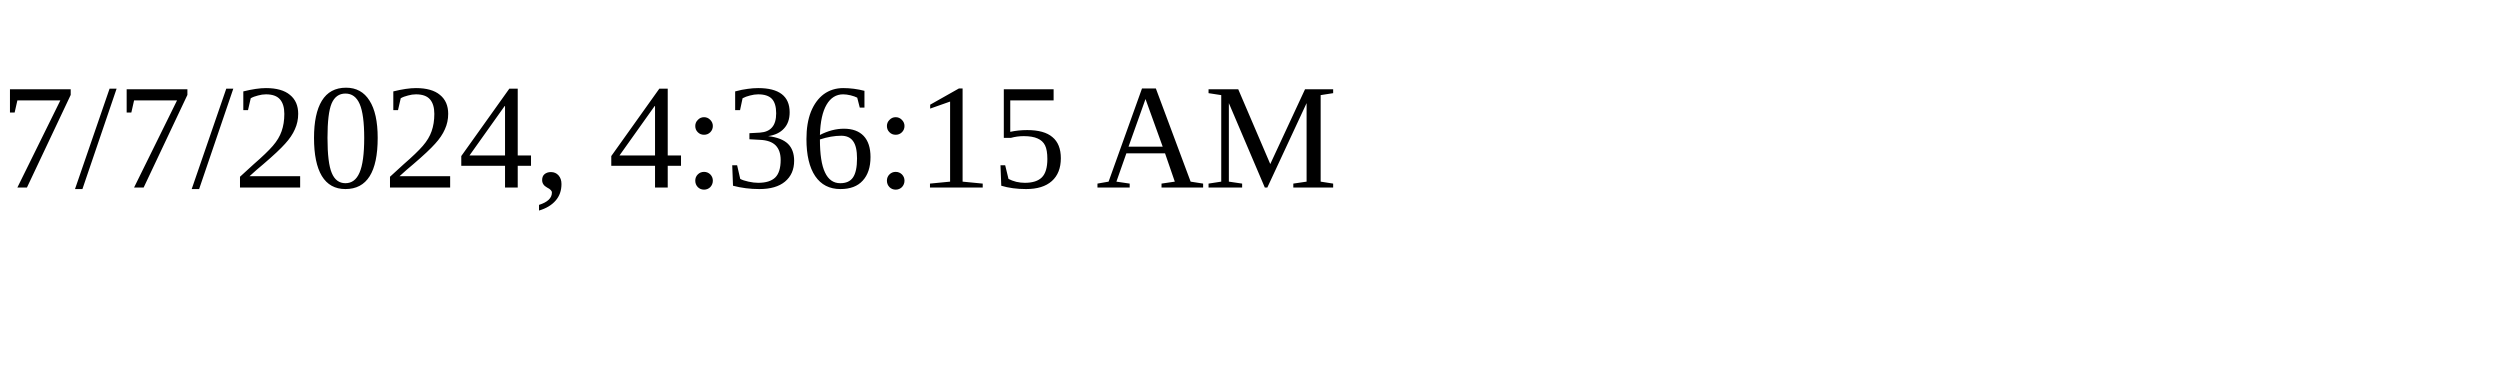
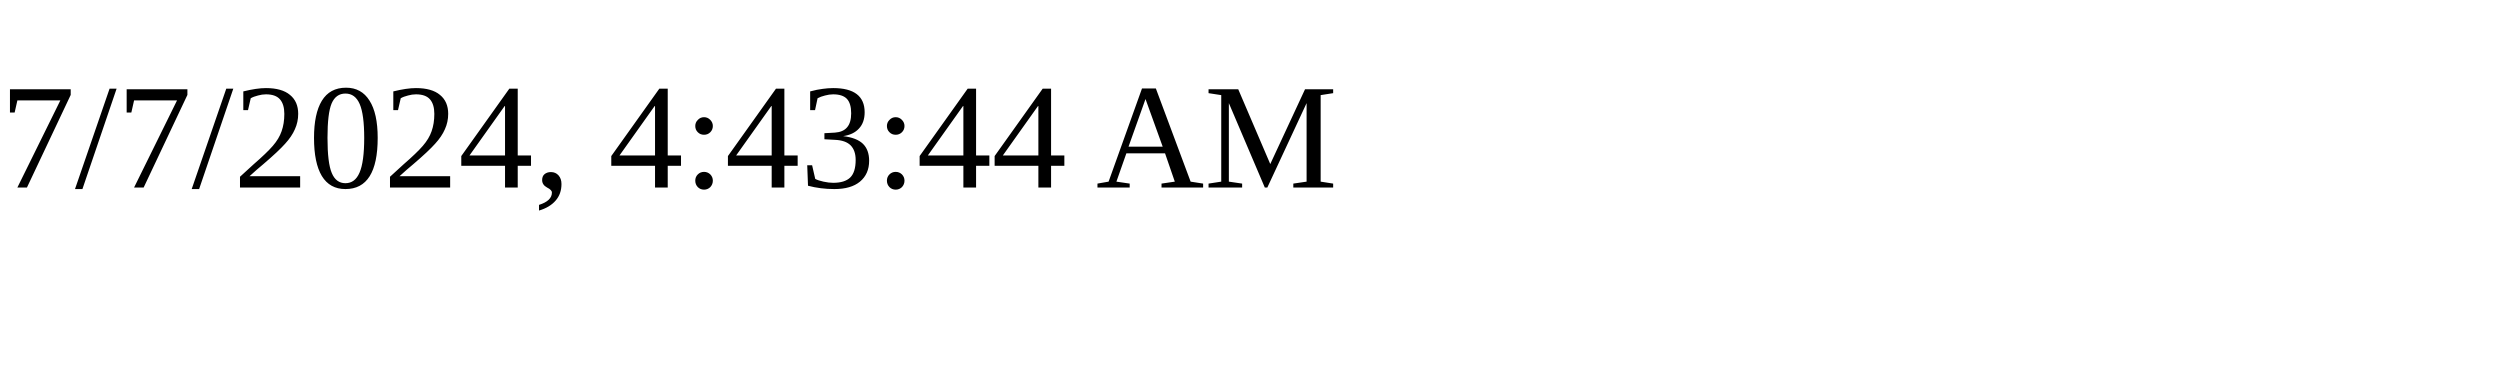
<svg xmlns="http://www.w3.org/2000/svg" height="30" width="200">
-   <text x="0" y="15">7/7/2024, 4:36:15 AM</text>
+   <text x="0" y="15">7/7/2024, 4:43:44 AM</text>
</svg>
